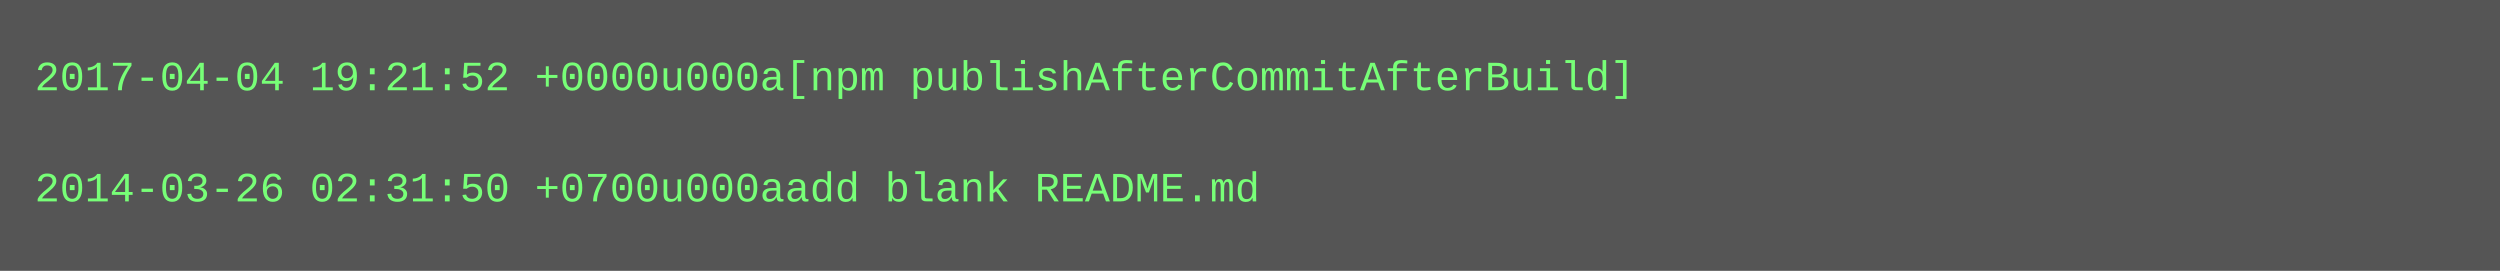
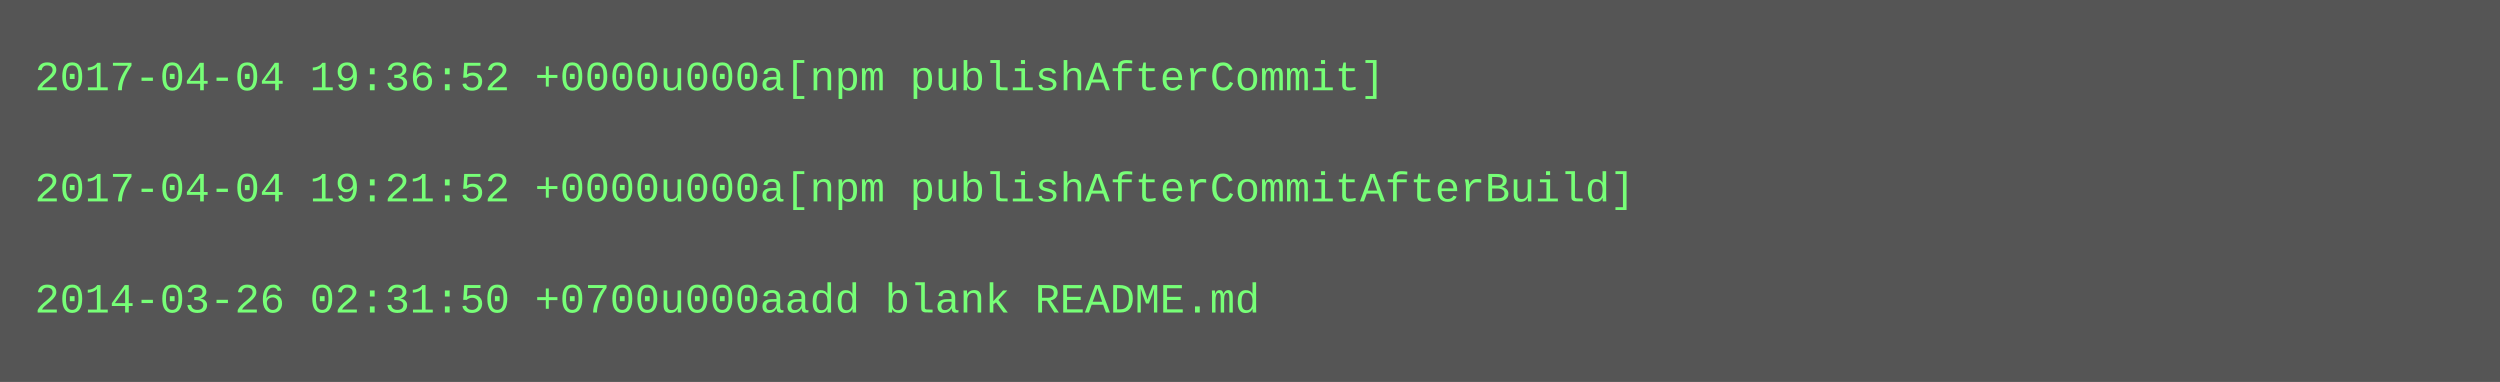
- <svg xmlns="http://www.w3.org/2000/svg" height="78" width="720">
-   <rect height="78" fill="#555" width="720" />
+ <svg xmlns="http://www.w3.org/2000/svg" height="110" width="720">
+   <rect height="110" fill="#555" width="720" />
  <text fill="#7f7" font-family="Courier New" font-size="12" xml:space="preserve">
-     <tspan x="10" y="26">2017-04-04 19:21:52 +0000u000a[npm publishAfterCommitAfterBuild]</tspan>
+     <tspan x="10" y="26">2017-04-04 19:36:52 +0000u000a[npm publishAfterCommit]</tspan>
    <tspan x="10" y="42" />
-     <tspan x="10" y="58">2014-03-26 02:31:50 +0700u000aadd blank README.md</tspan>
+     <tspan x="10" y="58">2017-04-04 19:21:52 +0000u000a[npm publishAfterCommitAfterBuild]</tspan>
+     <tspan x="10" y="74" />
+     <tspan x="10" y="90">2014-03-26 02:31:50 +0700u000aadd blank README.md</tspan>
  </text>
</svg>
